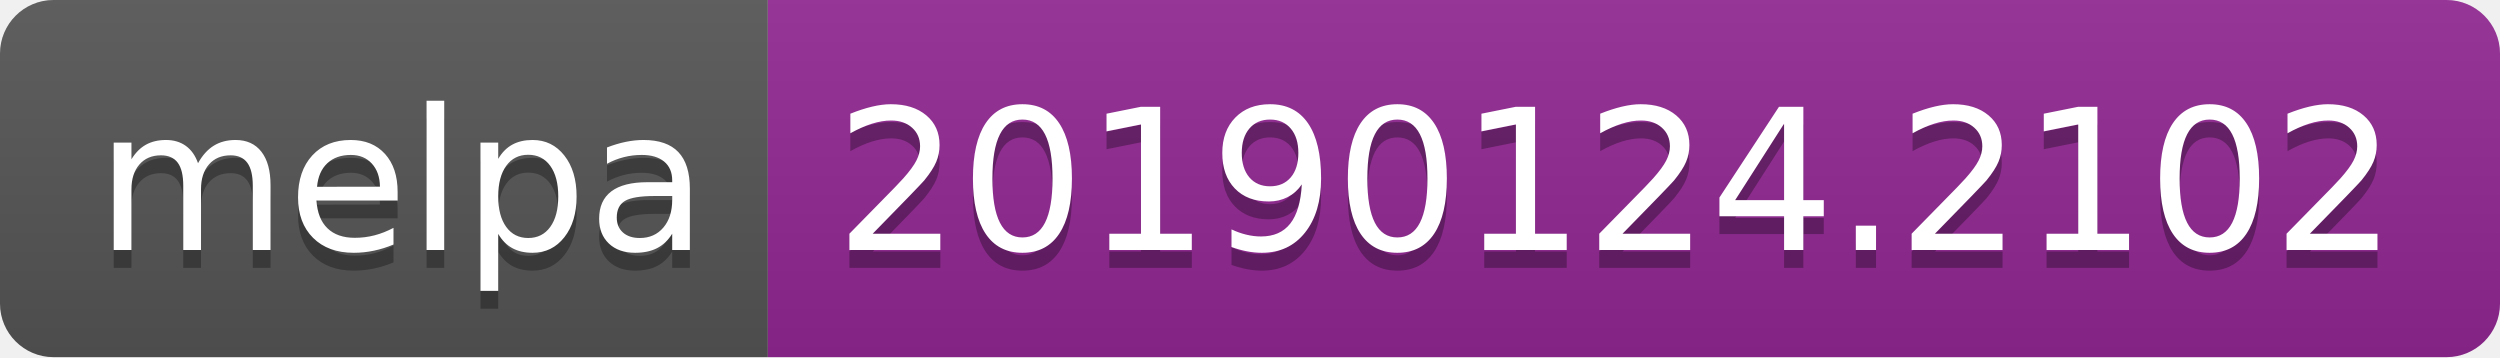
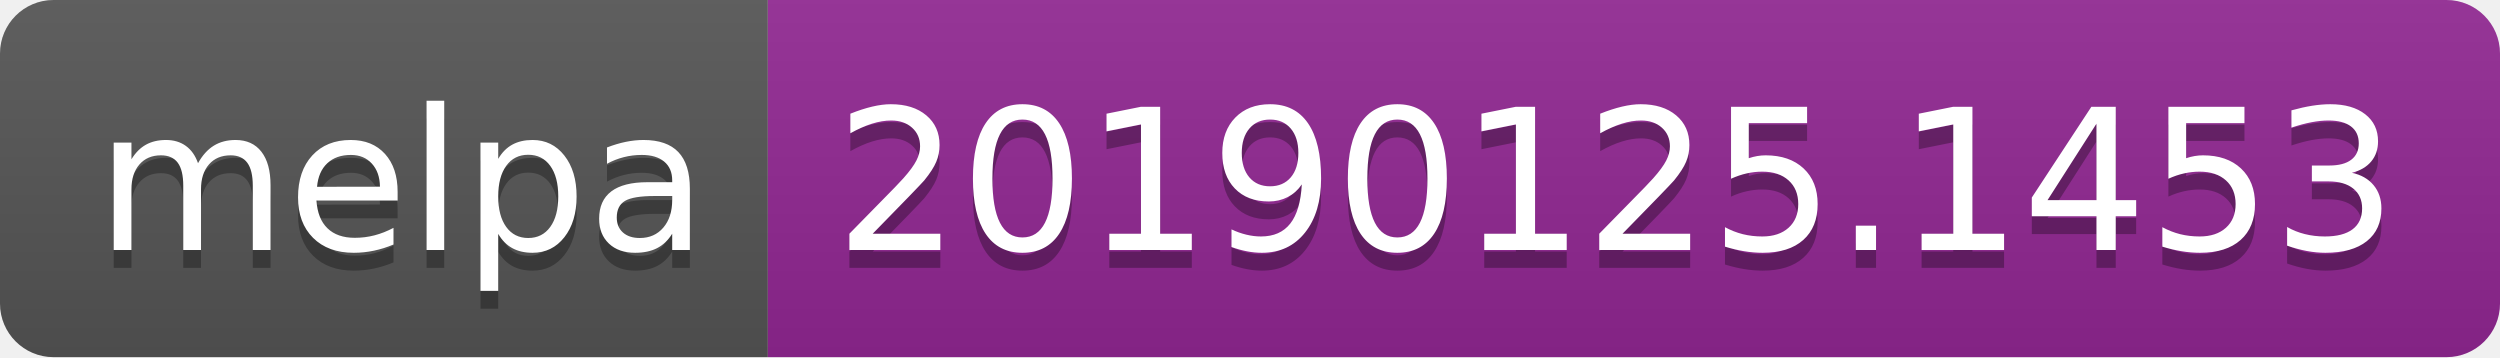
<svg xmlns="http://www.w3.org/2000/svg" width="140" height="20">
  <linearGradient id="b" x2="0" y2="100%">
    <stop offset="0" stop-color="#bbb" stop-opacity=".1" />
    <stop offset="1" stop-opacity=".1" />
  </linearGradient>
  <clipPath id="a">
    <rect width="140" height="20" rx="3" fill="#fff" />
  </clipPath>
  <g clip-path="url(#a)">
    <path fill="#555" d="M0 0h43v20H0z" />
    <path fill="#922793" d="M43 0h97v20H43z" />
    <path fill="url(#b)" d="M0 0h140v20H0z" />
  </g>
  <g fill="#fff" text-anchor="middle" font-family="DejaVu Sans,Verdana,Geneva,sans-serif" font-size="110">
    <text x="225" y="150" fill="#010101" fill-opacity=".3" transform="scale(.1)" textLength="330">melpa</text>
    <text x="225" y="140" transform="scale(.1)" textLength="330">melpa</text>
-     <text x="905" y="150" fill="#010101" fill-opacity=".3" transform="scale(.1)" textLength="870">20190124.2102</text>
-     <text x="905" y="140" transform="scale(.1)" textLength="870">20190124.2102</text>
+     <text x="905" y="150" fill="#010101" fill-opacity=".3" transform="scale(.1)" textLength="870">20190125.1453</text>
+     <text x="905" y="140" transform="scale(.1)" textLength="870">20190125.1453</text>
  </g>
</svg>
